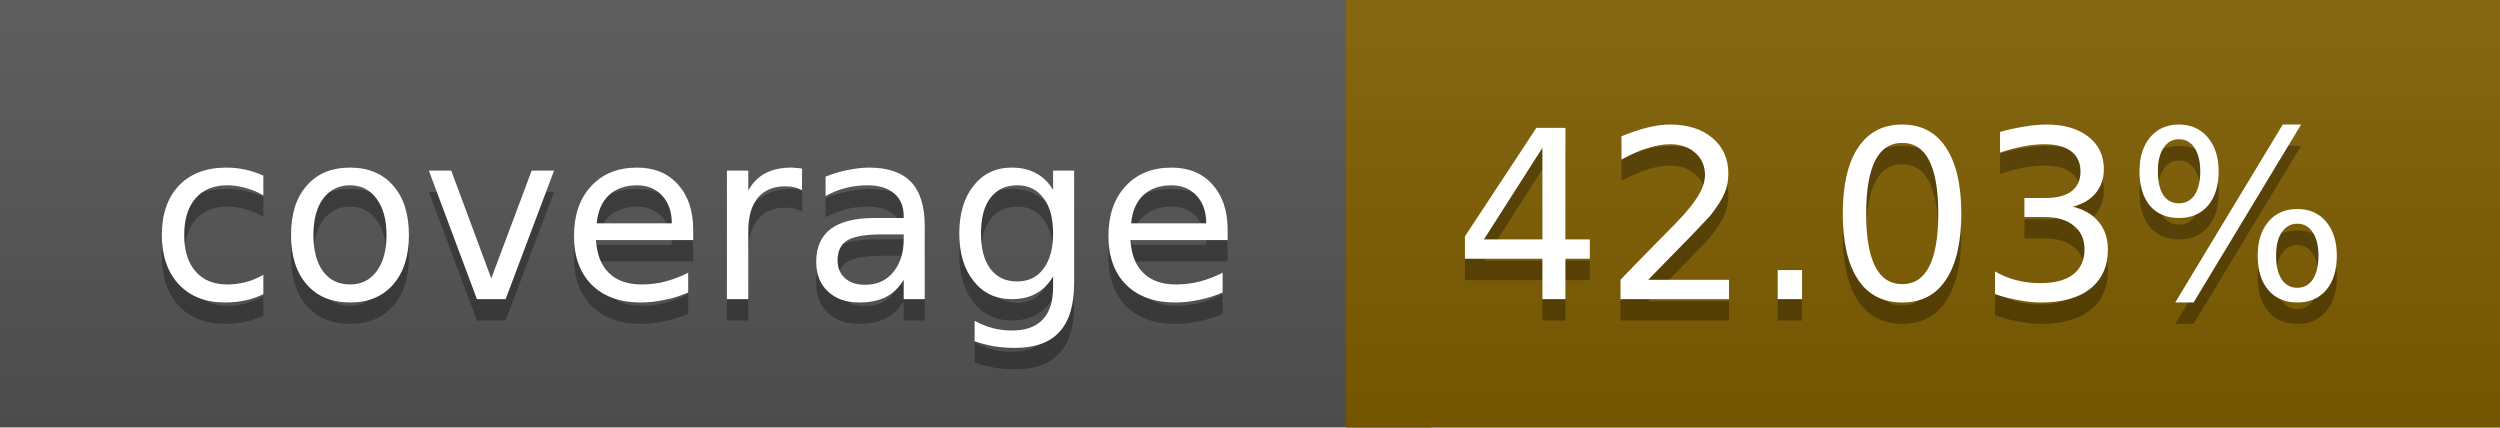
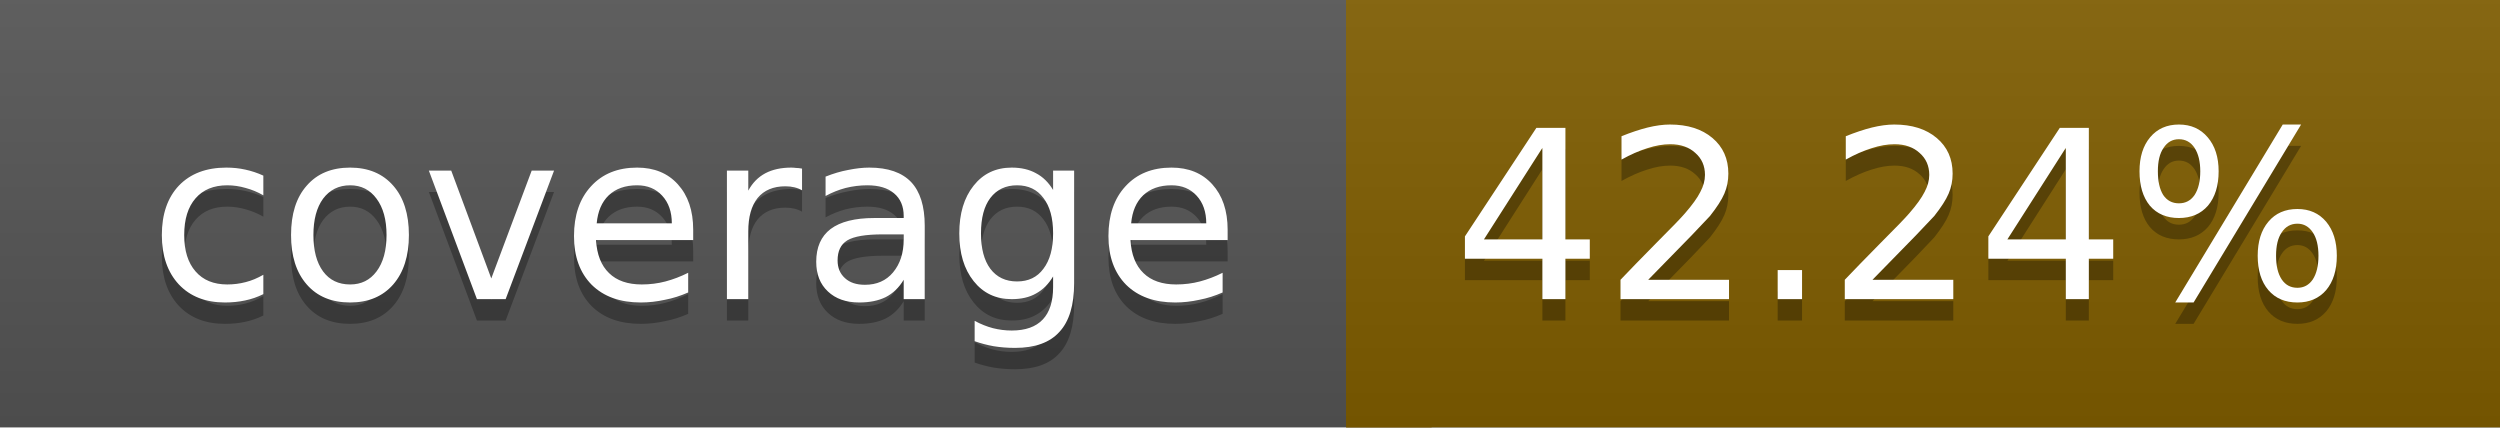
<svg xmlns="http://www.w3.org/2000/svg" width="117" height="20">
  <linearGradient id="a" x2="0" y2="100%">
    <stop offset="0" stop-color="#bbb" stop-opacity=".1" />
    <stop offset="1" stop-opacity=".1" />
  </linearGradient>
  <rect rx="0" width="117" height="20" fill="#555" />
  <rect rx="0" x="63" width="54" height="20" fill="#805d00" />
  <path fill="#805d00" d="M63 0h4v20h-4z" />
  <rect rx="0" width="117" height="20" fill="url(#a)" />
  <g fill="#fff" text-anchor="middle" font-family="DejaVu Sans,Verdana,Geneva,sans-serif" font-size="11">
    <text x="32.5" y="15" fill="#010101" fill-opacity=".3">coverage</text>
    <text x="32.5" y="14">coverage</text>
-     <text x="89" y="15" fill="#010101" fill-opacity=".3">42.03%</text>
-     <text x="89" y="14">42.03%</text>
+     <text x="89" y="15" fill="#010101" fill-opacity=".3">42.24%</text>
+     <text x="89" y="14">42.24%</text>
  </g>
</svg>
